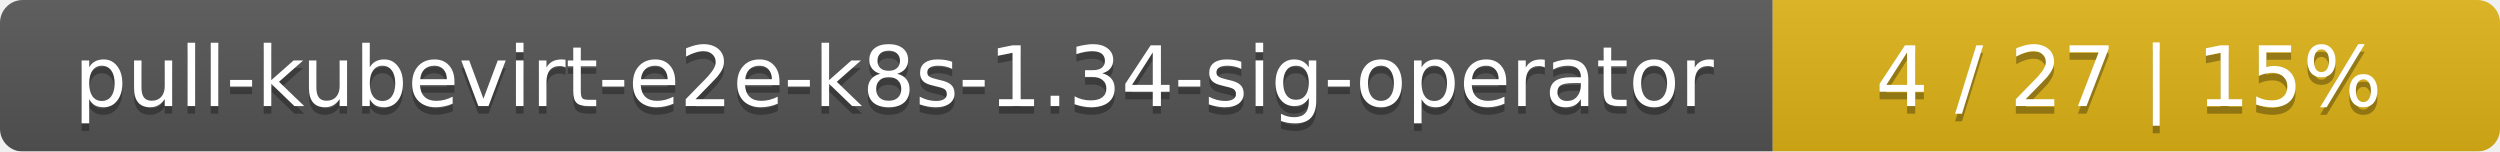
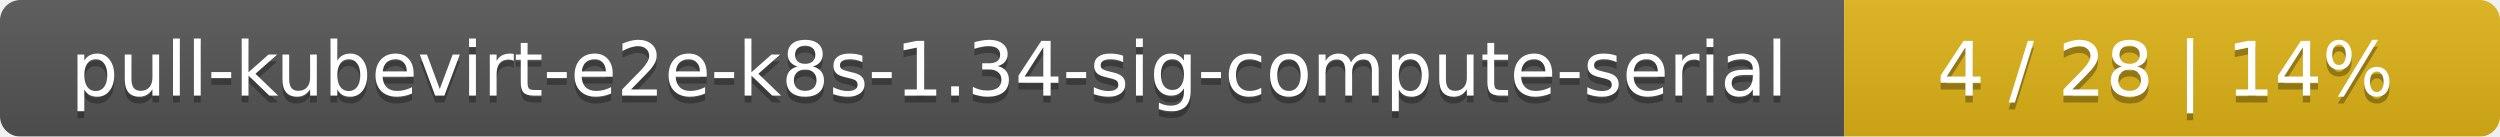
- <svg xmlns="http://www.w3.org/2000/svg" width="330" height="20">
+ <svg xmlns="http://www.w3.org/2000/svg" width="366" height="20">
  <linearGradient id="smooth" x2="0" y2="100%">
    <stop offset="0" stop-color="#bbb" stop-opacity=".1" />
    <stop offset="1" stop-opacity=".1" />
  </linearGradient>
  <mask id="round">
-     <rect width="330" height="20" rx="3" fill="#fff" />
+     <rect width="366" height="20" rx="3" fill="#fff" />
  </mask>
  <g mask="url(#round)">
-     <rect width="234" height="20" fill="#555" />
-     <rect x="234" width="96" height="20" fill="#dfb317" />
-     <rect width="330" height="20" fill="url(#smooth)" />
+     <rect width="270" height="20" fill="#555" />
+     <rect x="270" width="96" height="20" fill="#dfb317" />
+     <rect width="366" height="20" fill="url(#smooth)" />
  </g>
  <g fill="#fff" text-anchor="middle" font-family="DejaVu Sans,Verdana,Geneva,sans-serif" font-size="11">
-     <text x="118" y="15" fill="#010101" fill-opacity=".3">pull-kubevirt-e2e-k8s-1.34-sig-operator</text>
-     <text x="118" y="14">pull-kubevirt-e2e-k8s-1.34-sig-operator</text>
-     <text x="281" y="15" fill="#010101" fill-opacity=".3">4 / 27    |    15%</text>
-     <text x="281" y="14">4 / 27    |    15%</text>
+     <text x="136" y="15" fill="#010101" fill-opacity=".3">pull-kubevirt-e2e-k8s-1.34-sig-compute-serial</text>
+     <text x="136" y="14">pull-kubevirt-e2e-k8s-1.34-sig-compute-serial</text>
+     <text x="317" y="15" fill="#010101" fill-opacity=".3">4 / 28    |    14%</text>
+     <text x="317" y="14">4 / 28    |    14%</text>
  </g>
</svg>
